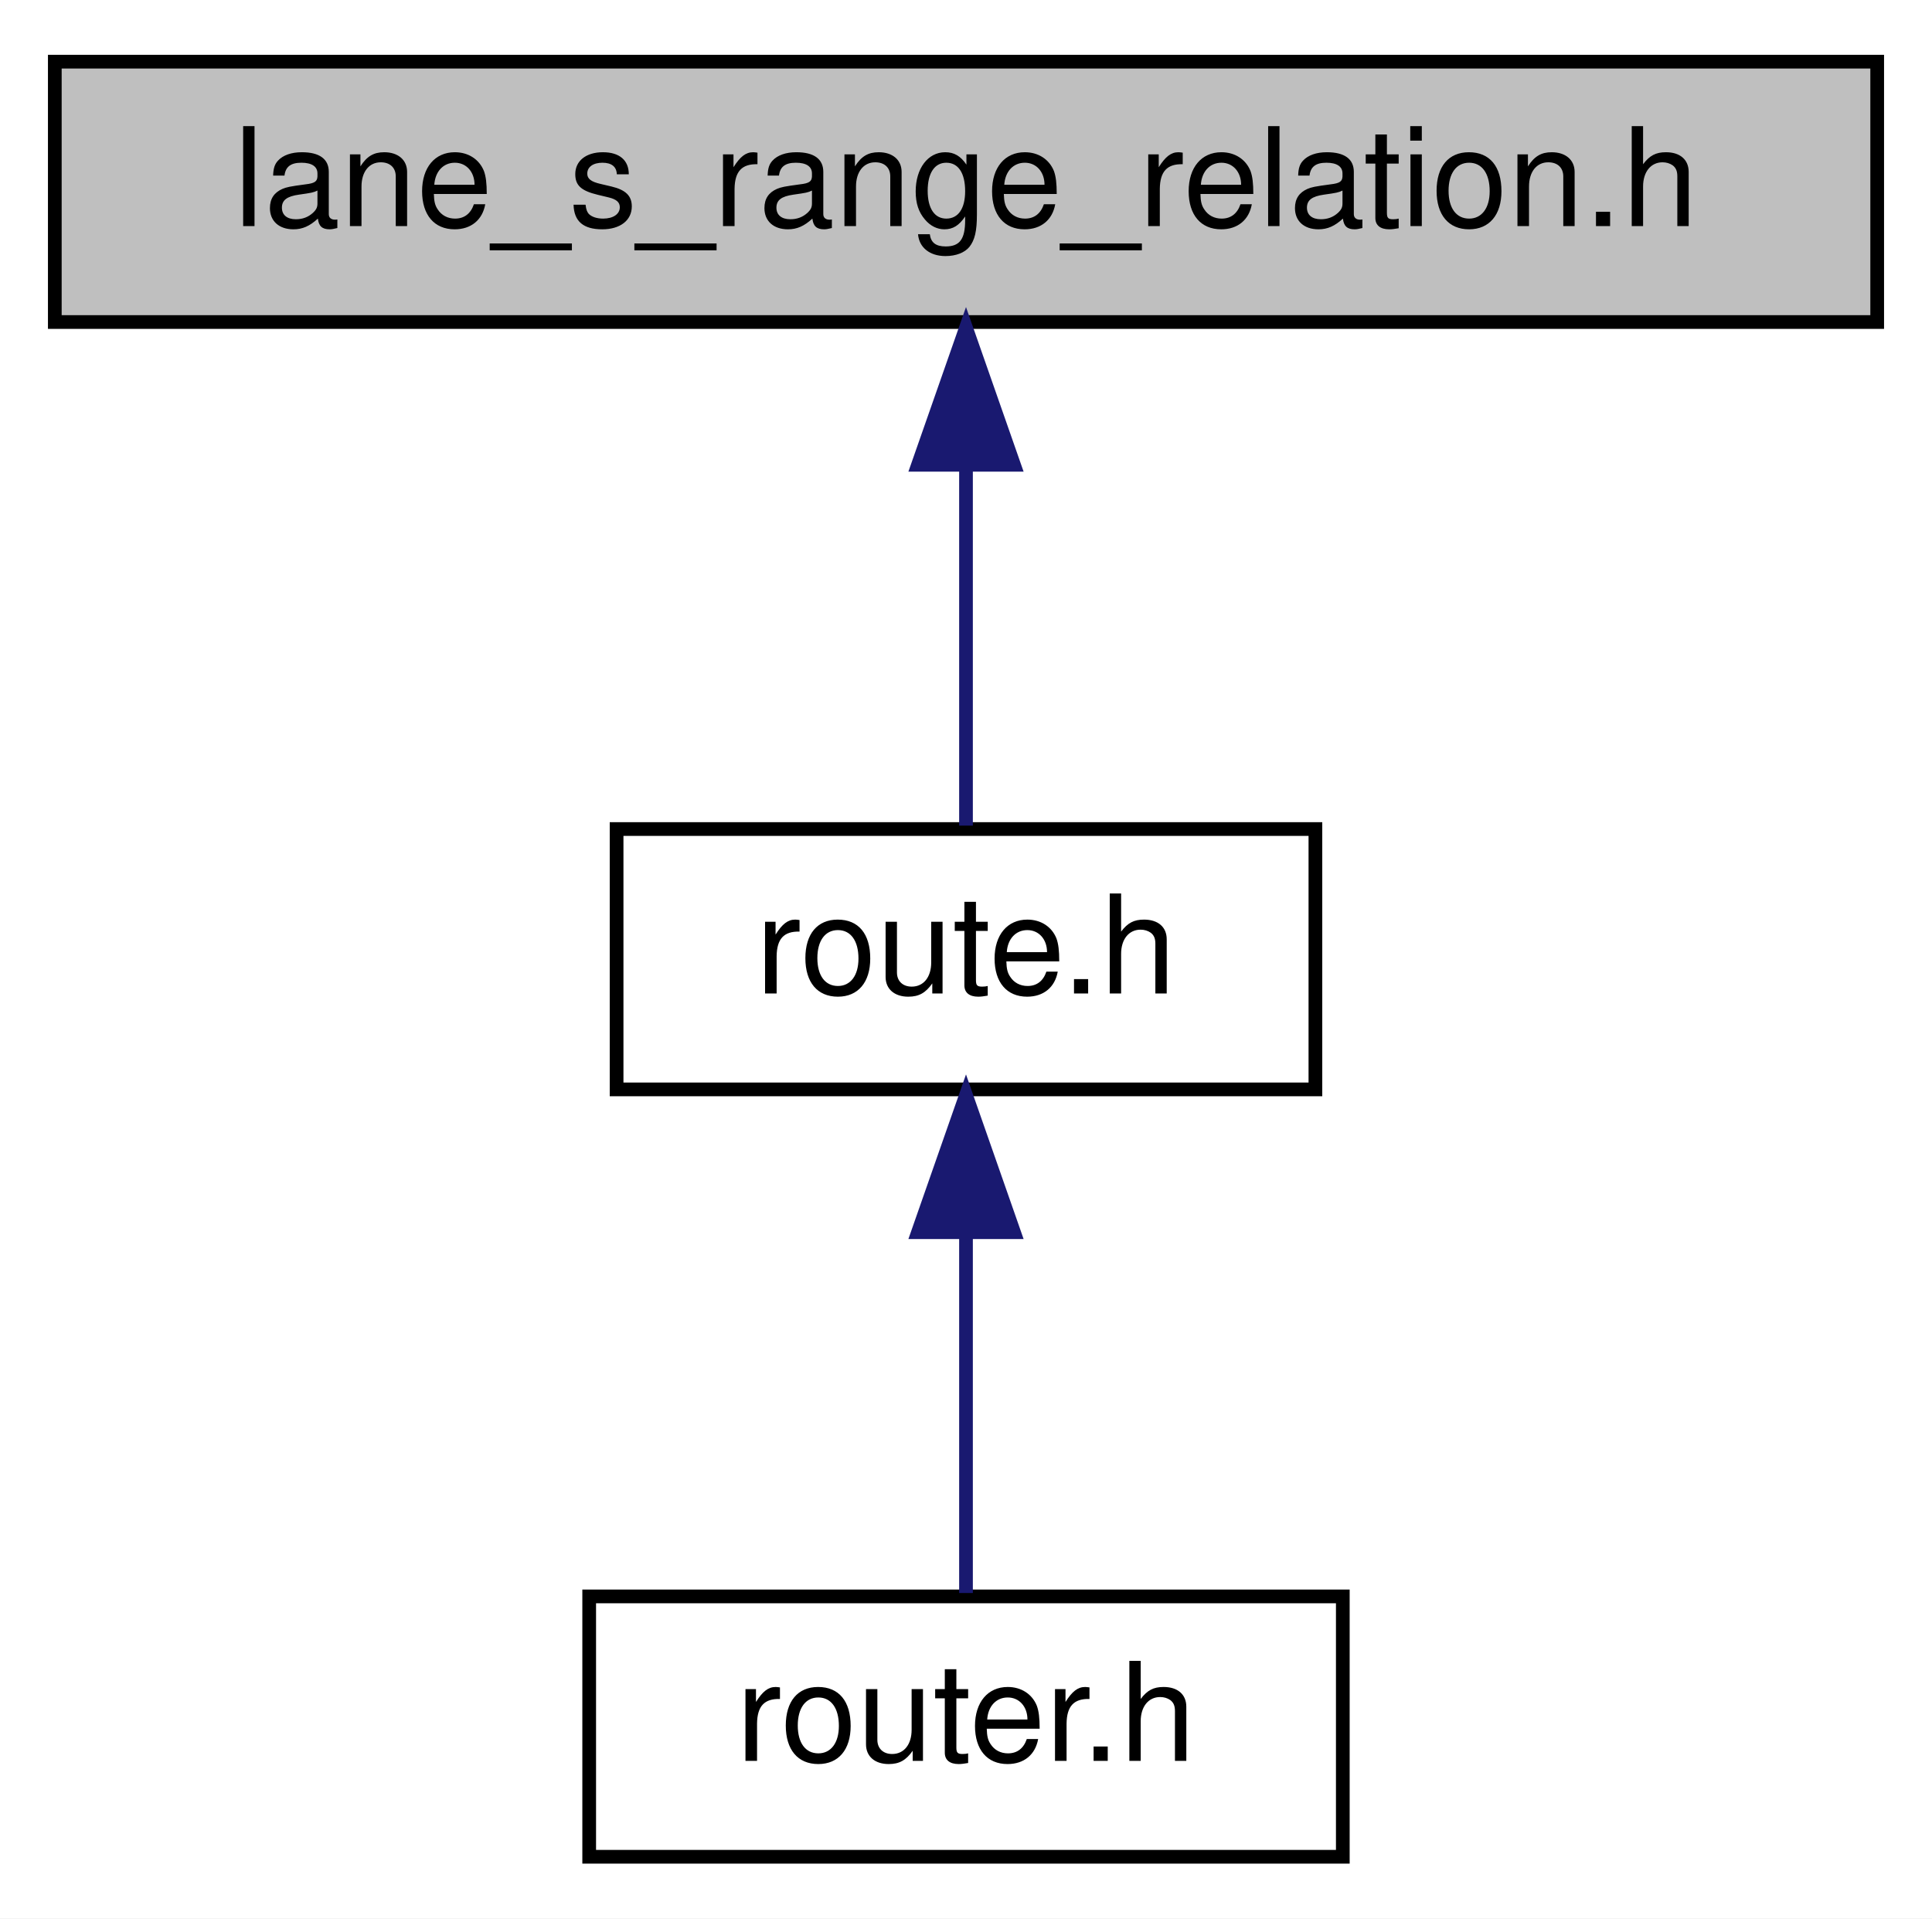
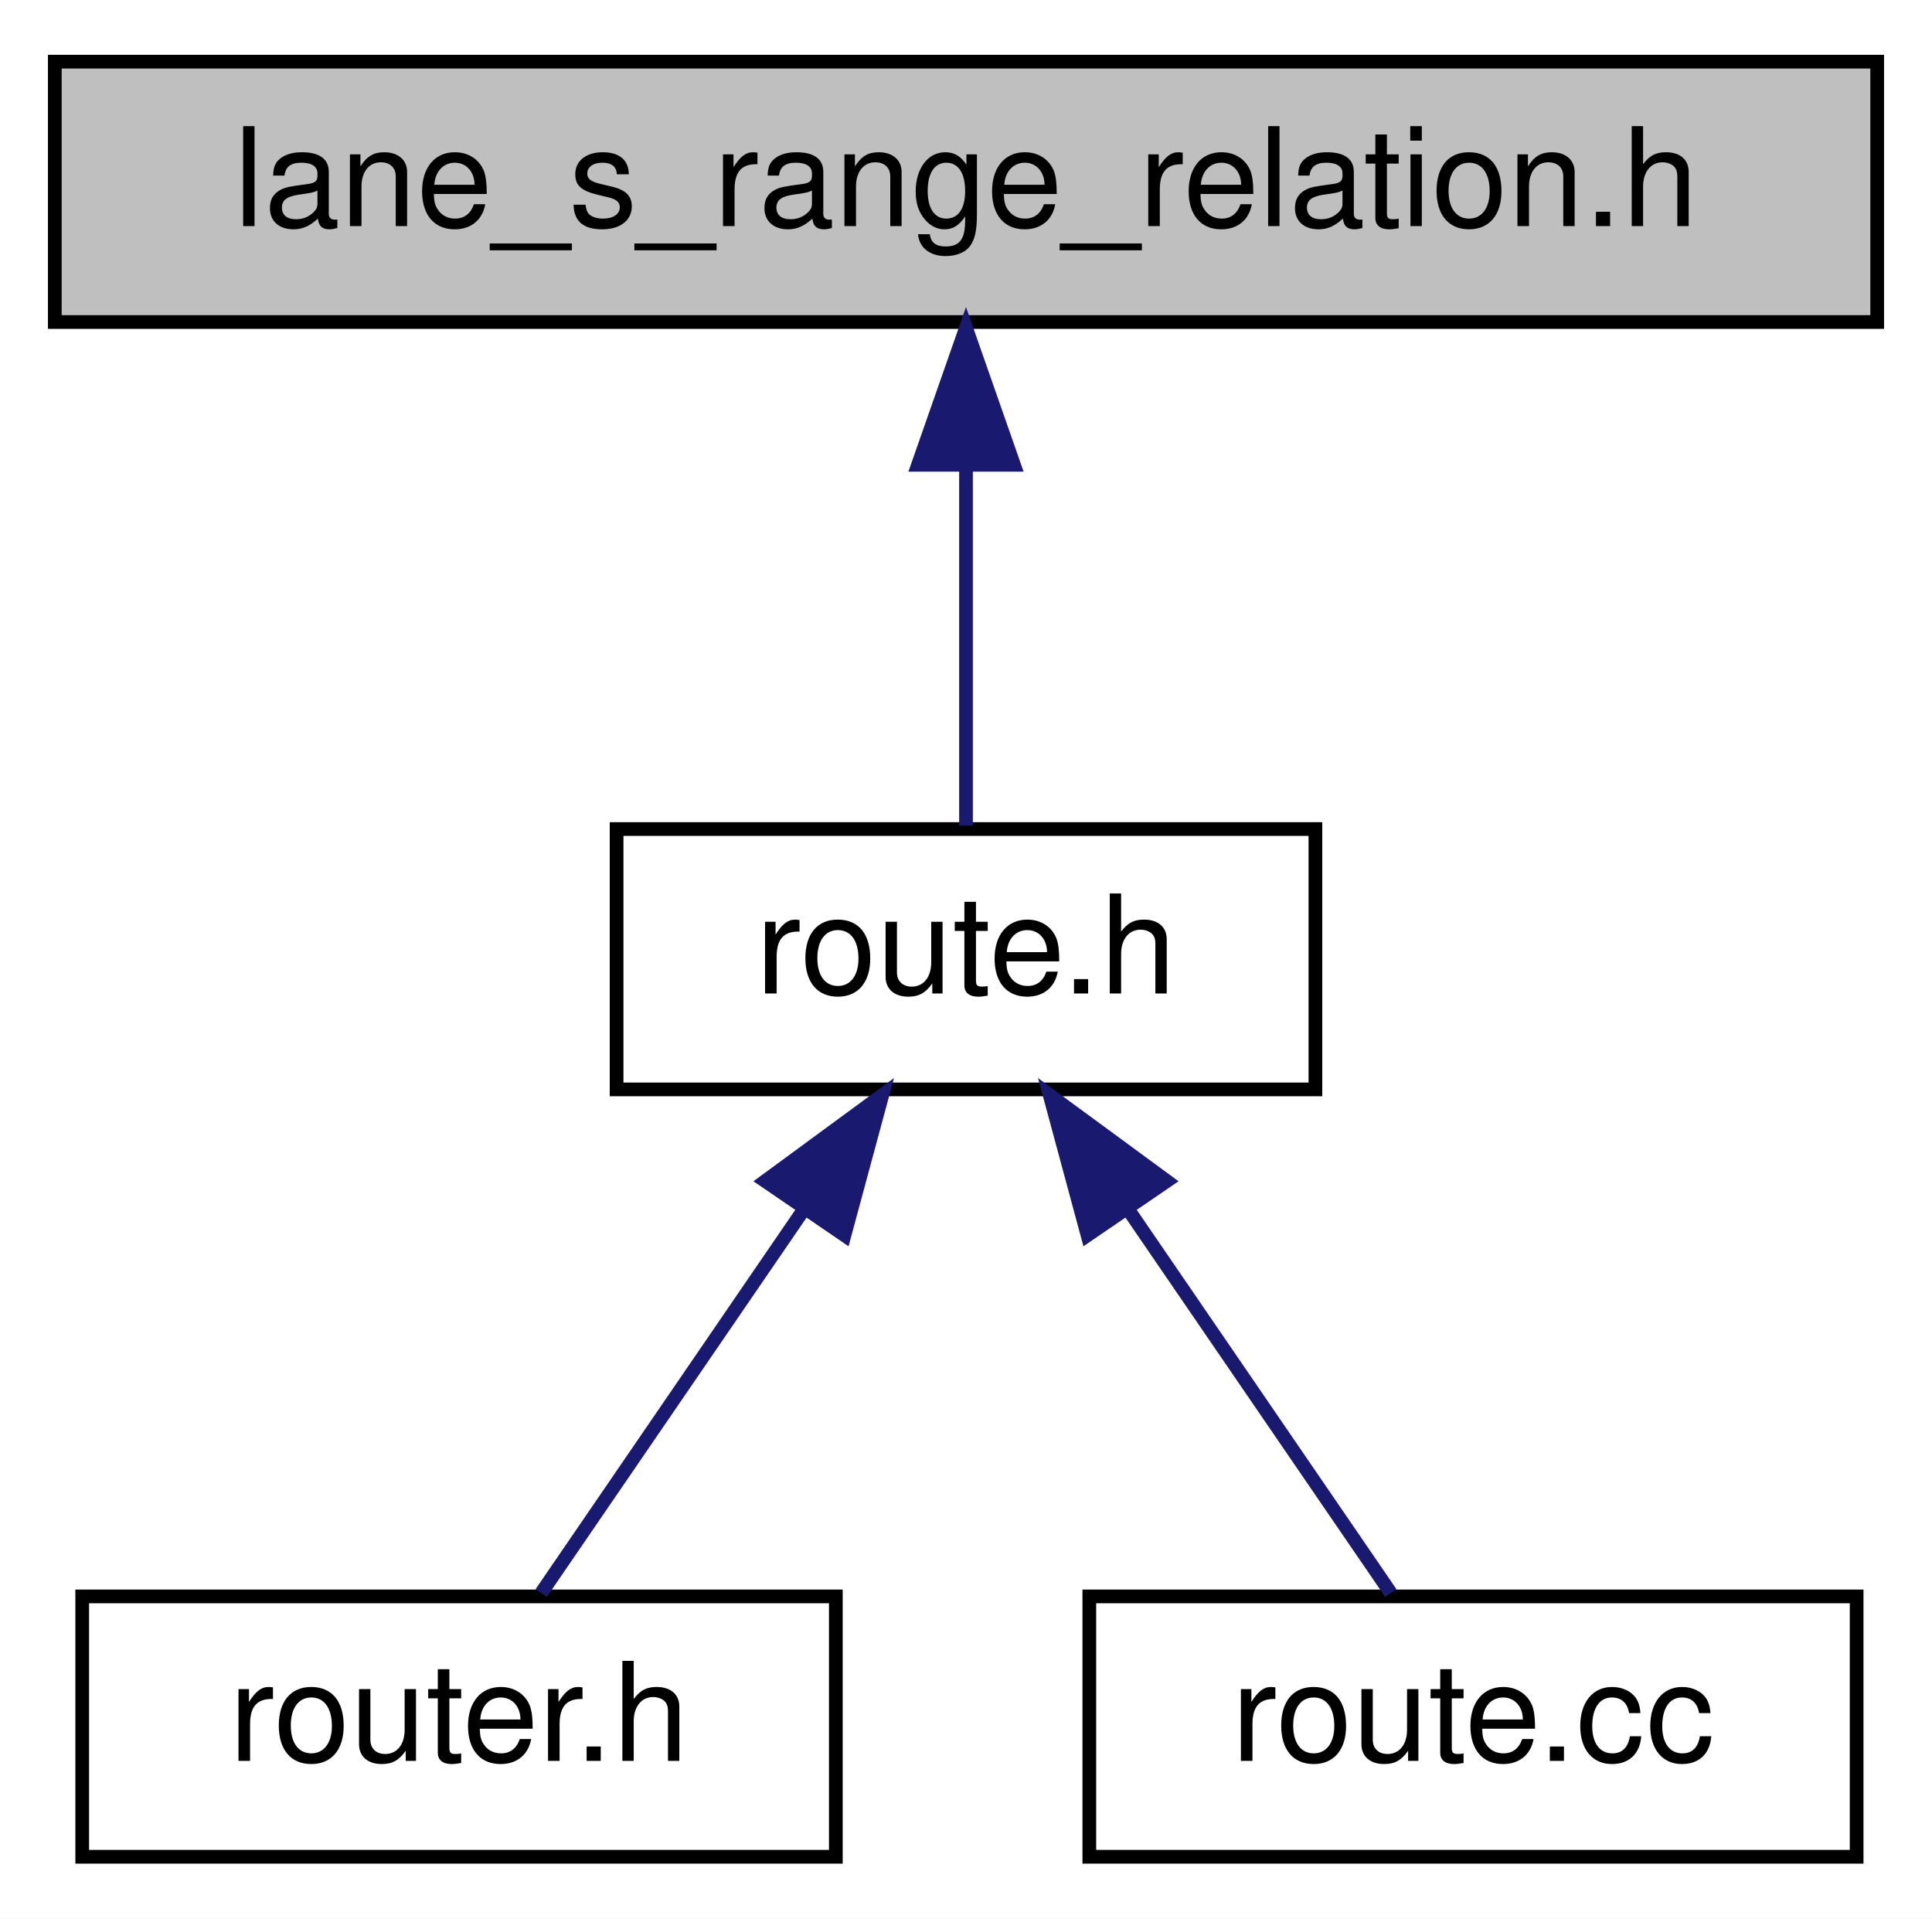
<svg xmlns="http://www.w3.org/2000/svg" xmlns:xlink="http://www.w3.org/1999/xlink" width="141pt" height="140pt" viewBox="0.00 0.00 141.00 140.00">
  <g id="graph0" class="graph" transform="scale(1 1) rotate(0) translate(4 136)">
    <polygon fill="white" stroke="transparent" points="-4,4 -4,-136 137,-136 137,4 -4,4" />
    <g id="node1" class="node">
      <g id="a_node1">
        <a xlink:title=" ">
          <polygon fill="#bfbfbf" stroke="black" points="0,-112.5 0,-131.5 133,-131.5 133,-112.5 0,-112.5" />
          <text text-anchor="middle" x="66.5" y="-119.5" font-family="Helvetica,sans-Serif" font-size="10.00">lane_s_range_relation.h</text>
        </a>
      </g>
    </g>
    <g id="node2" class="node">
      <g id="a_node2">
        <a xlink:href="route_8h.html" target="_top" xlink:title=" ">
          <polygon fill="white" stroke="black" points="41,-56.5 41,-75.5 92,-75.5 92,-56.5 41,-56.5" />
          <text text-anchor="middle" x="66.5" y="-63.5" font-family="Helvetica,sans-Serif" font-size="10.00">route.h</text>
        </a>
      </g>
    </g>
    <g id="edge1" class="edge">
      <path fill="none" stroke="midnightblue" d="M66.5,-101.8C66.5,-92.91 66.5,-82.78 66.5,-75.75" />
      <polygon fill="midnightblue" stroke="midnightblue" points="63,-102.08 66.5,-112.08 70,-102.08 63,-102.08" />
    </g>
    <g id="node3" class="node">
      <g id="a_node3">
        <a xlink:href="router_8h.html" target="_top" xlink:title=" ">
-           <polygon fill="white" stroke="black" points="39,-0.5 39,-19.5 94,-19.5 94,-0.5 39,-0.5" />
-           <text text-anchor="middle" x="66.5" y="-7.5" font-family="Helvetica,sans-Serif" font-size="10.00">router.h</text>
+           <polygon fill="white" stroke="black" points="2,-0.5 2,-19.5 57,-19.5 57,-0.5 2,-0.5" />
+           <text text-anchor="middle" x="29.5" y="-7.5" font-family="Helvetica,sans-Serif" font-size="10.00">router.h</text>
        </a>
      </g>
    </g>
    <g id="edge2" class="edge">
-       <path fill="none" stroke="midnightblue" d="M66.5,-45.8C66.5,-36.91 66.5,-26.78 66.5,-19.75" />
-       <polygon fill="midnightblue" stroke="midnightblue" points="63,-46.08 66.5,-56.08 70,-46.08 63,-46.08" />
+       <path fill="none" stroke="midnightblue" d="M54.55,-47.57C48.19,-38.27 40.63,-27.25 35.5,-19.75" />
+       <polygon fill="midnightblue" stroke="midnightblue" points="51.85,-49.81 60.39,-56.08 57.63,-45.86 51.85,-49.81" />
+     </g>
+     <g id="node4" class="node">
+       <g id="a_node4">
+         <a xlink:href="route_8cc.html" target="_top" xlink:title=" ">
+           <polygon fill="white" stroke="black" points="75.5,-0.5 75.5,-19.5 131.5,-19.5 131.5,-0.5 75.5,-0.5" />
+           <text text-anchor="middle" x="103.5" y="-7.5" font-family="Helvetica,sans-Serif" font-size="10.00">route.cc</text>
+         </a>
+       </g>
+     </g>
+     <g id="edge3" class="edge">
+       <path fill="none" stroke="midnightblue" d="M78.45,-47.57C84.81,-38.27 92.37,-27.25 97.5,-19.75" />
+       <polygon fill="midnightblue" stroke="midnightblue" points="75.37,-45.86 72.61,-56.08 81.15,-49.81 75.37,-45.86" />
    </g>
  </g>
</svg>
